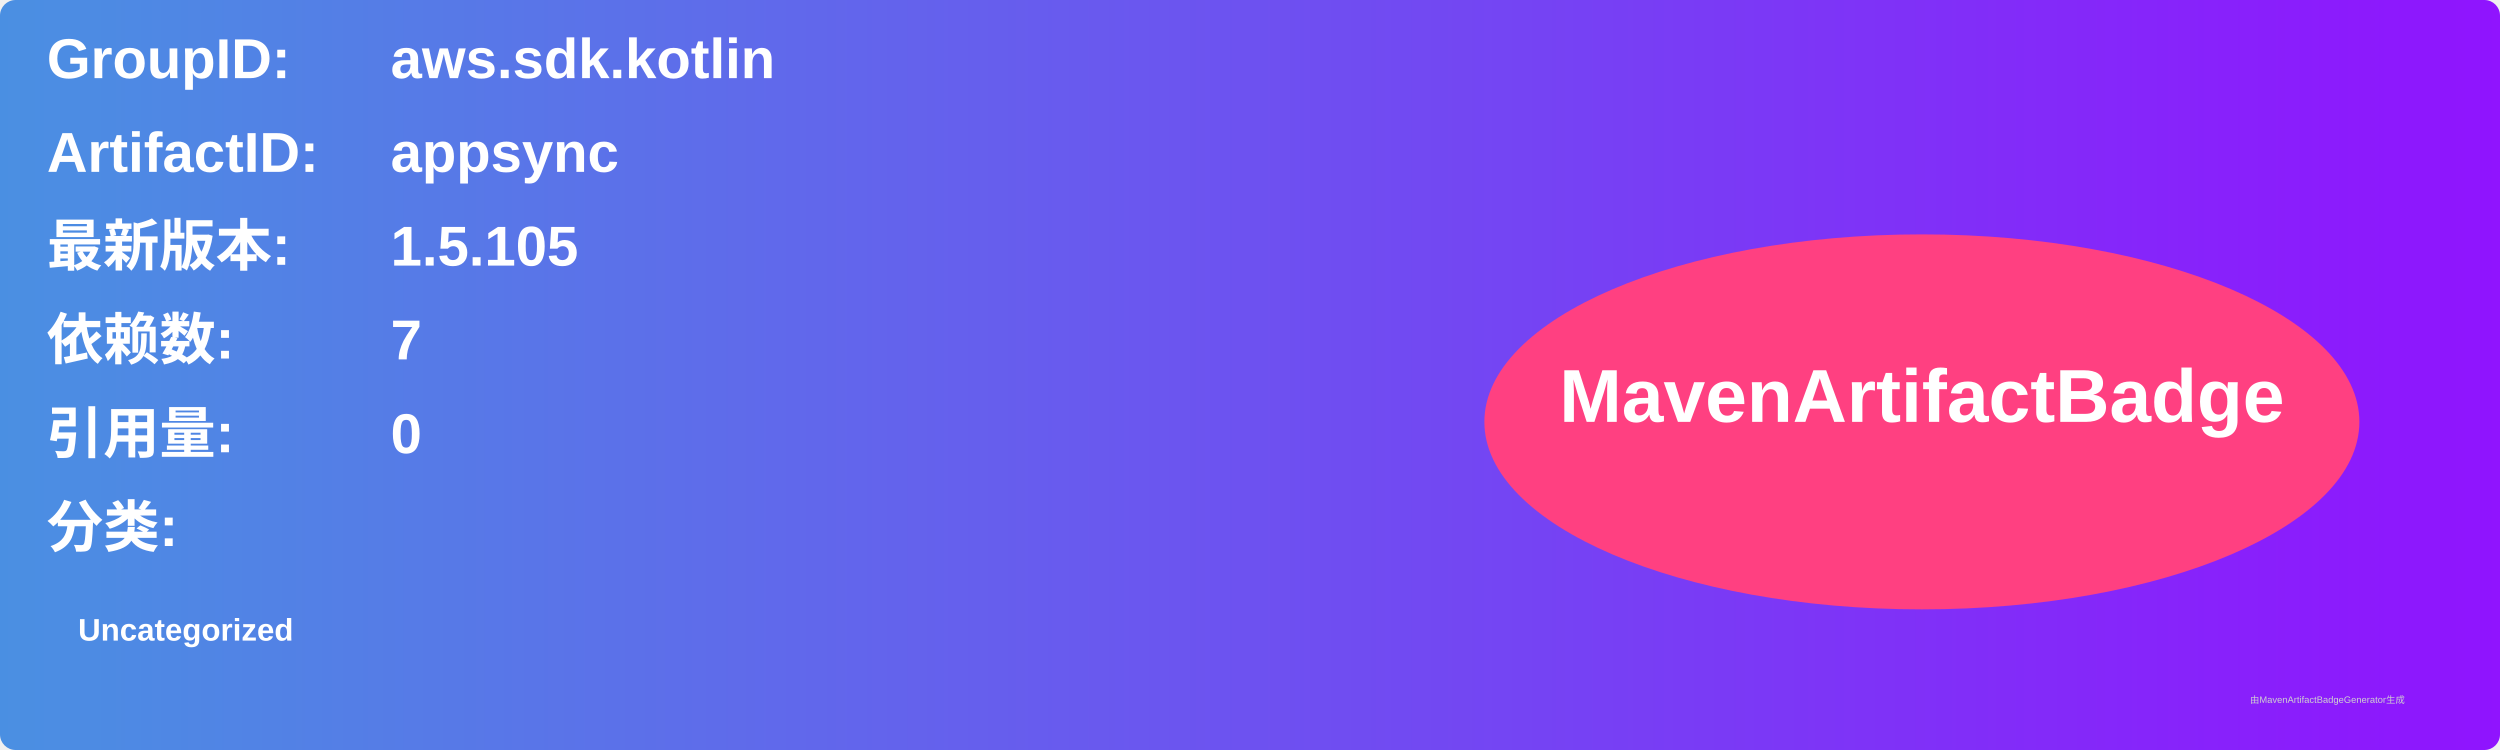
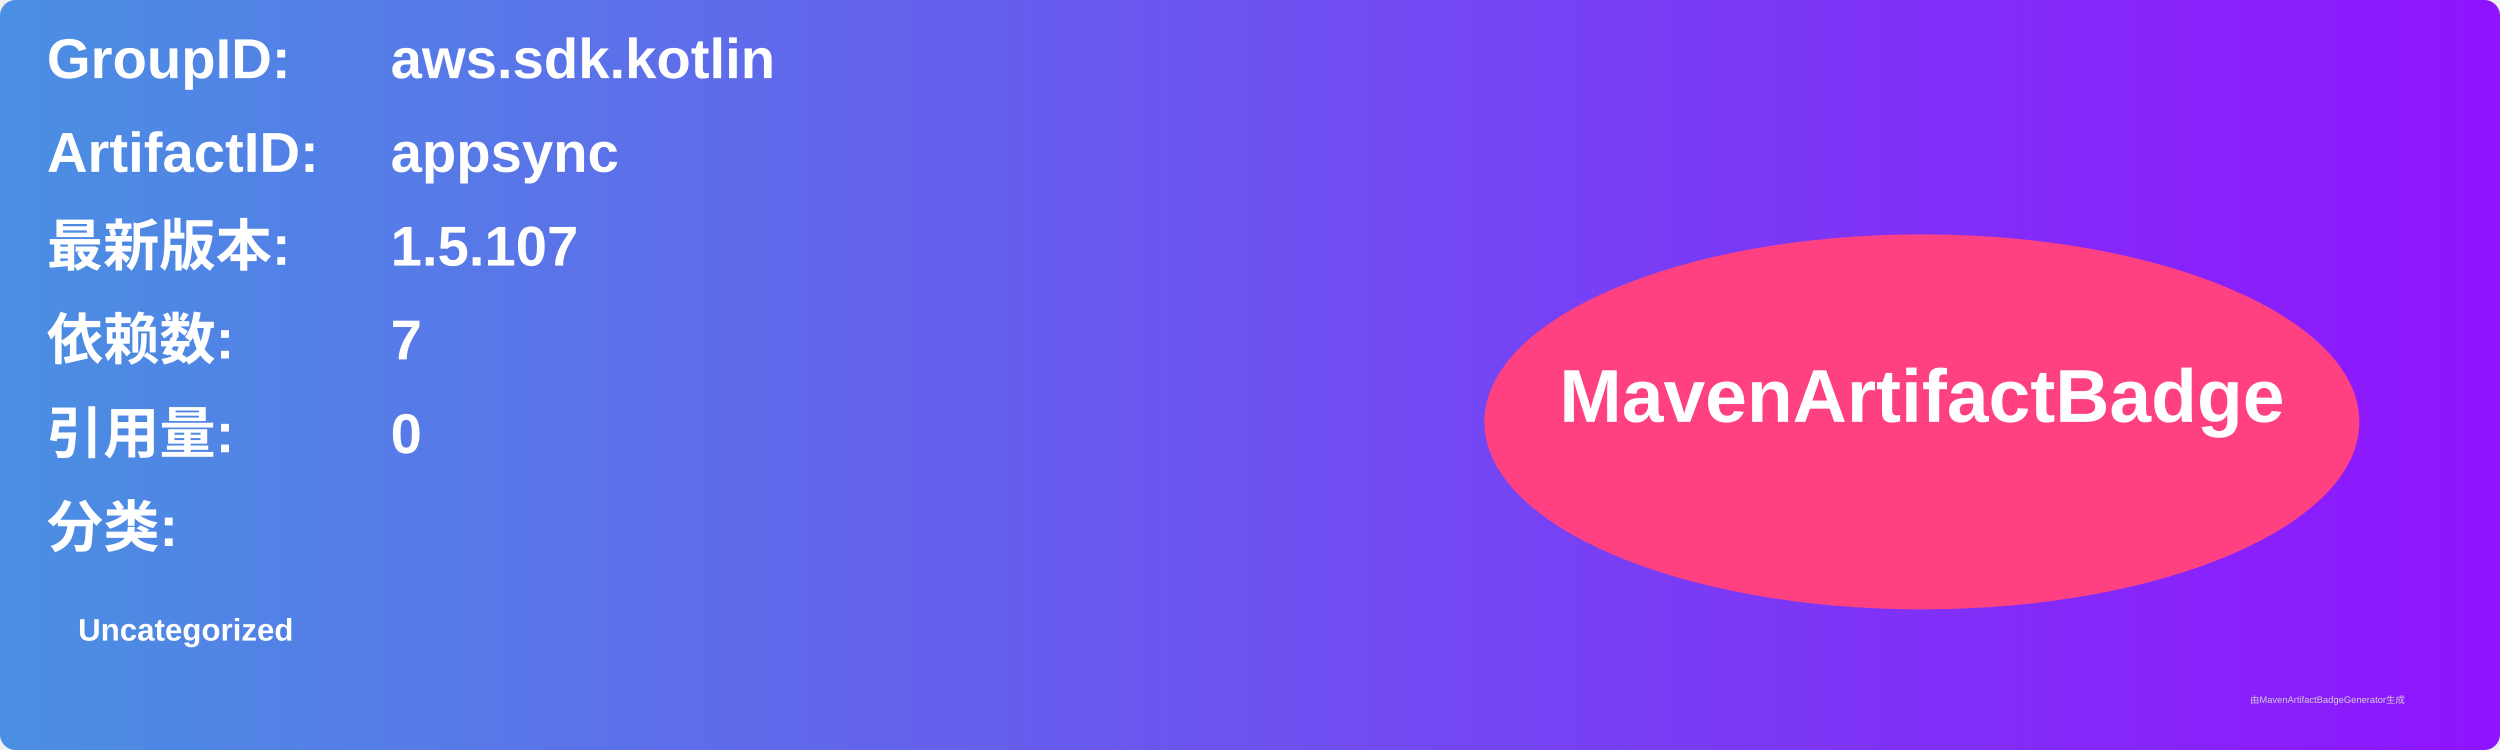
<svg xmlns="http://www.w3.org/2000/svg" width="800" height="240" viewBox="0 0 800 240">
  <linearGradient id="grad" x1="0%" y1="0%" x2="100%" y2="0%">
    <stop offset="0%" stop-color="#4a90e2" />
    <stop offset="100%" stop-color="#9013fe" />
  </linearGradient>
  <rect width="100%" height="100%" rx="5" ry="5" fill="url(#grad)" />
  <g transform="translate(15, 15)">
    <text x="0" y="10" font-family="Arial" font-size="18" fill="white" font-weight="bold" width="260">GroupID:</text>
    <text x="110" y="10" font-family="Arial" font-size="18" fill="white" font-weight="bold" width="460">aws.sdk.kotlin</text>
    <text x="0" y="40" font-family="Arial" font-size="18" fill="white" font-weight="bold" width="260">ArtifactID:</text>
    <text x="110" y="40" font-family="Arial" font-size="18" fill="white" font-weight="bold" width="460">appsync</text>
    <text x="0" y="70" font-family="Arial" font-size="18" fill="white" font-weight="bold">最新版本:</text>
    <text x="110" y="70" font-family="Arial" font-size="18" fill="white" font-weight="bold">
-       <tspan font-weight="bold">1.5.105</tspan>
+       <tspan font-weight="bold">1.5.107</tspan>
    </text>
    <text x="0" y="100" font-family="Arial" font-size="18" fill="white" font-weight="bold">依赖数: </text>
    <text x="110" y="100" font-family="Arial" font-size="18" fill="white">
      <tspan font-weight="bold">7</tspan>
    </text>
    <text x="0" y="130" font-family="Arial" font-size="18" fill="white" font-weight="bold">引用量: </text>
    <text x="110" y="130" font-family="Arial" font-size="18" fill="white">
      <tspan font-weight="bold">0</tspan>
    </text>
    <text x="0" y="160" font-family="Arial" font-size="18" fill="white" font-weight="bold">分类:</text>
    <text x="10" y="190" font-family="Arial" font-size="10" fill="white">
      <tspan font-weight="bold">Uncategorized</tspan>
    </text>
    <ellipse cx="600" cy="120" rx="140" ry="60" fill="#ff4081" />
    <text x="600" y="120" text-anchor="middle" font-family="Arial" font-size="24" fill="white" font-weight="bold">MavenArtifactBadge</text>
  </g>
  <text x="720" y="225" font-family="Arial" font-size="3" fill="#d0d0d0">由MavenArtifactBadgeGenerator生成</text>
</svg>
